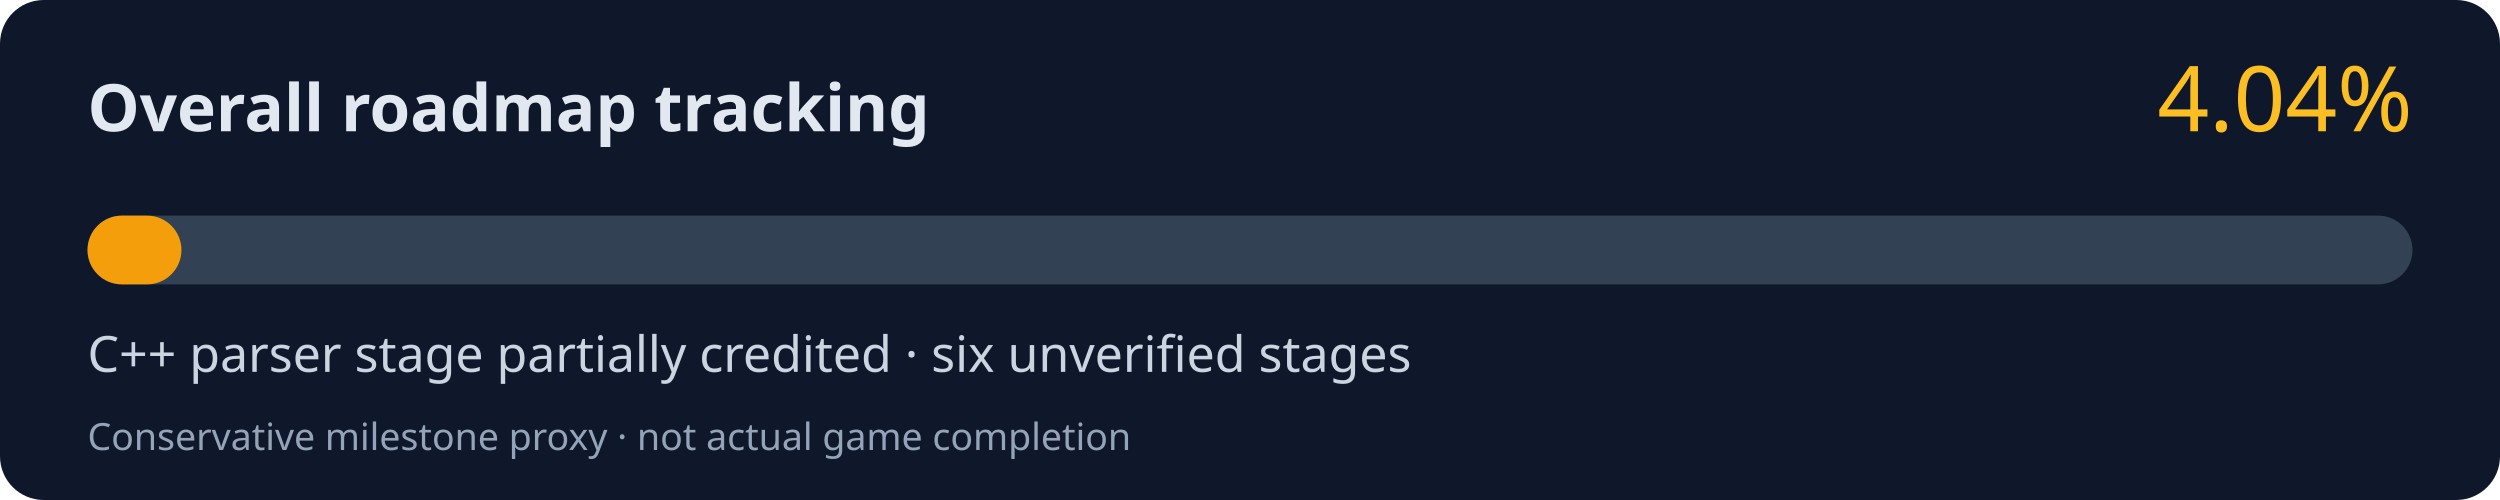
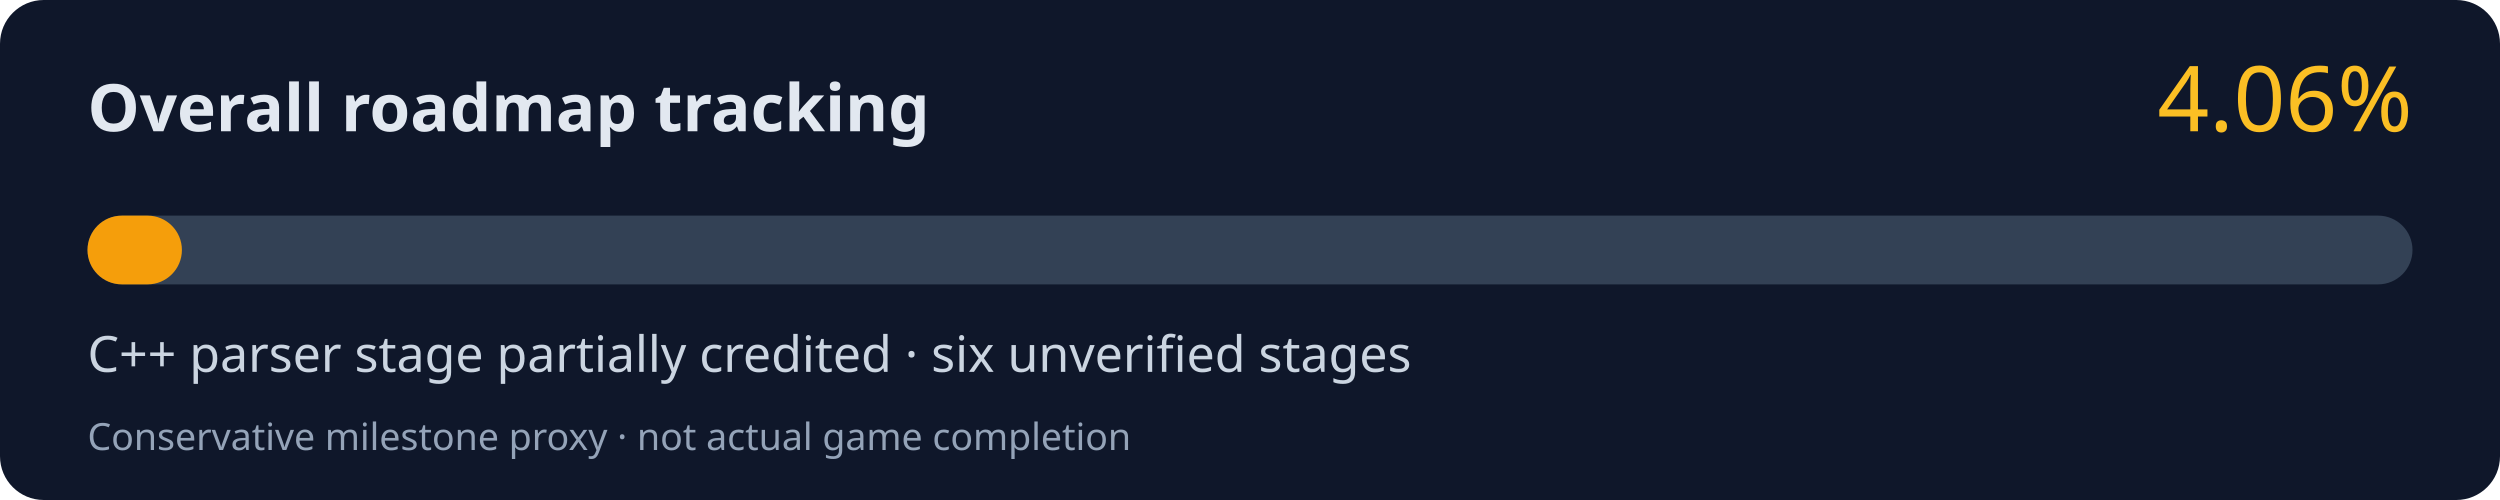
<svg xmlns="http://www.w3.org/2000/svg" width="800" height="160" viewBox="0 0 800 160" role="img" aria-labelledby="title desc">
  <rect width="800" height="160" rx="14" fill="#0f172a" />
  <text x="28" y="42" fill="#e2e8f0" font-family="system-ui,Segoe UI,sans-serif" font-size="21" font-weight="700">Overall roadmap tracking</text>
-   <text x="772" y="42" fill="#fbbf24" font-family="system-ui,Segoe UI,sans-serif" font-size="29" text-anchor="end">4.04%</text>
+   <text x="772" y="42" fill="#fbbf24" font-family="system-ui,Segoe UI,sans-serif" font-size="29" text-anchor="end">4.06%</text>
  <rect x="28" y="69" width="744" height="22" rx="11" fill="#334155" />
-   <rect x="28" y="69" width="30.06" height="22" rx="11" fill="#f59e0b" />
+   <rect x="28" y="69" width="30.21" height="22" rx="11" fill="#f59e0b" />
  <text x="28" y="119" fill="#cbd5e1" font-family="system-ui,Segoe UI,sans-serif" font-size="16">C++ parser stage partially credited · six unverified stages</text>
  <text x="28" y="144" fill="#94a3b8" font-family="system-ui,Segoe UI,sans-serif" font-size="12">Conservative milestone proxy · not actual game completion</text>
</svg>
